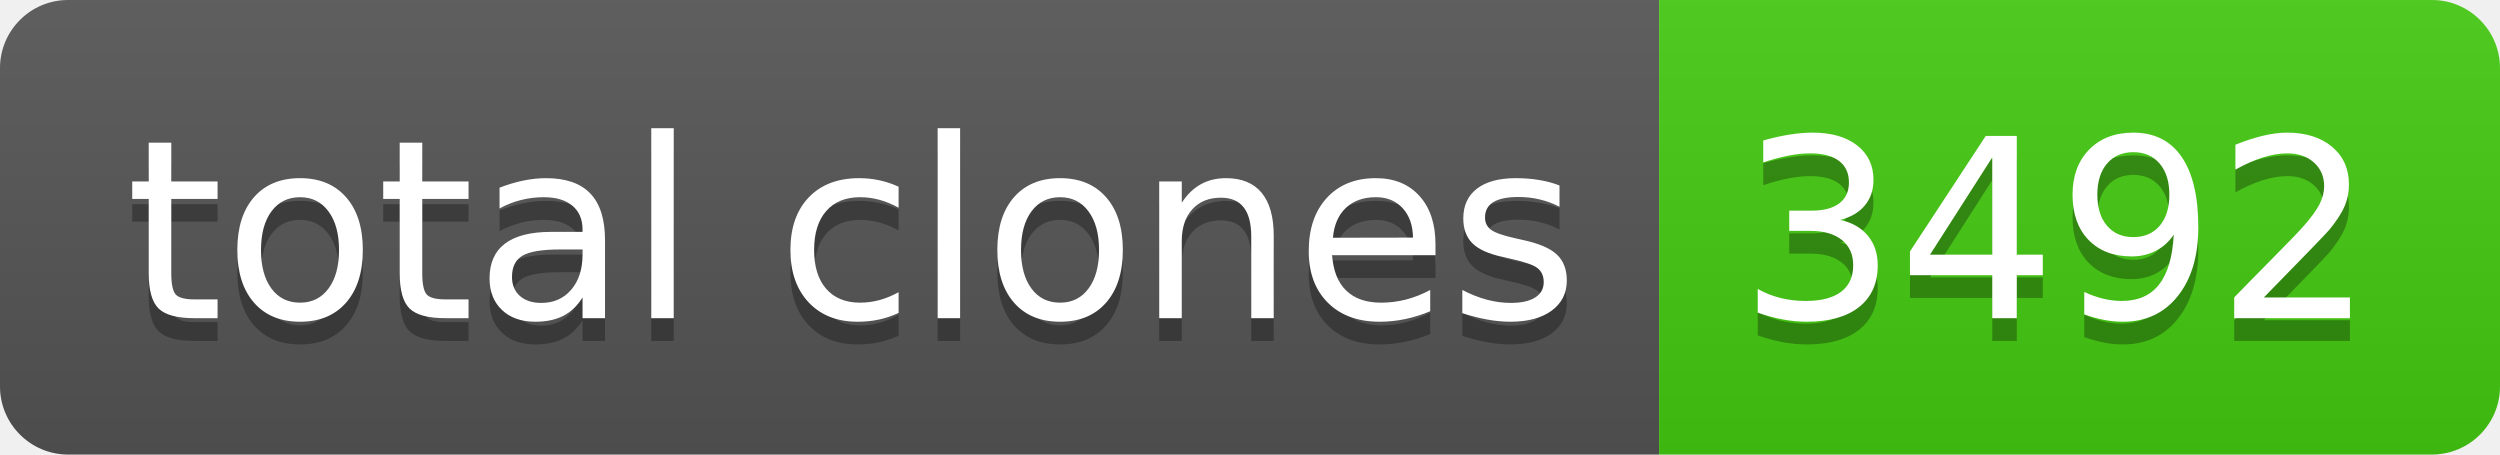
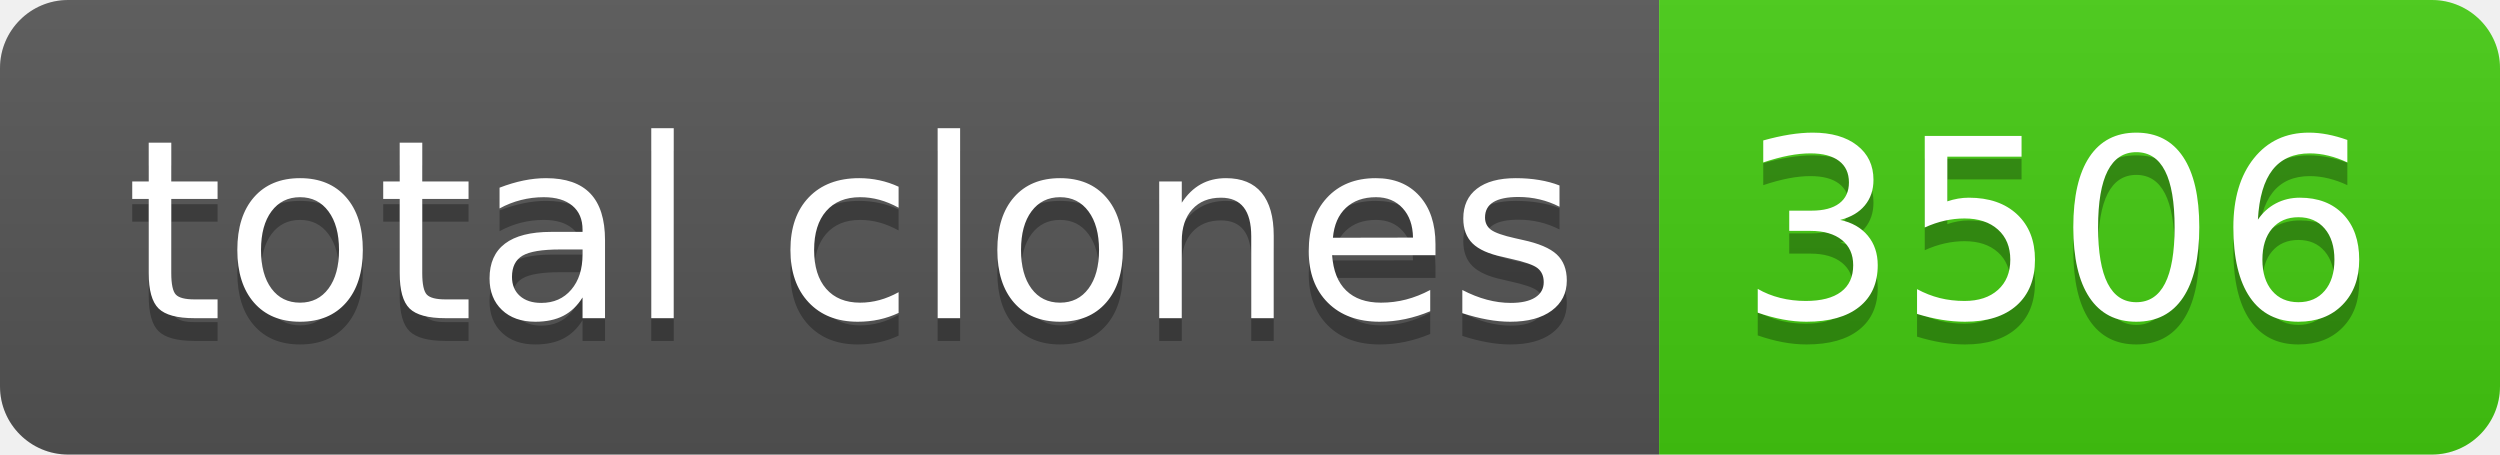
- <svg xmlns="http://www.w3.org/2000/svg" width="110" height="20" role="img" aria-label="total clones: 3492">
+ <svg xmlns="http://www.w3.org/2000/svg" width="110" height="20" role="img" aria-label="total clones: 3506">
  <linearGradient id="s" x2="0" y2="100%">
    <stop offset="0" stop-color="#bbb" stop-opacity=".1" />
    <stop offset="1" stop-opacity=".1" />
  </linearGradient>
  <clipPath id="r">
    <rect width="110" height="20" rx="3" fill="#fff" />
  </clipPath>
  <g clip-path="url(#r)">
    <rect width="73" height="20" fill="#555" />
    <rect x="73" width="37" height="20" fill="#4c1" />
    <rect width="110" height="20" fill="url(#s)" />
  </g>
  <g fill="#fff" text-anchor="middle" font-family="Verdana,Geneva,DejaVu Sans,sans-serif" text-rendering="geometricPrecision" font-size="110">
    <text aria-hidden="true" x="375" y="150" fill="#010101" fill-opacity=".3" transform="scale(.1)" textLength="630">total clones</text>
    <text x="375" y="140" transform="scale(.1)" fill="#fff" textLength="630">total clones</text>
-     <text aria-hidden="true" x="905" y="150" fill="#010101" fill-opacity=".3" transform="scale(.1)" textLength="270">3492</text>
-     <text x="905" y="140" transform="scale(.1)" fill="#fff" textLength="270">3492</text>
+     <text aria-hidden="true" x="905" y="150" fill="#010101" fill-opacity=".3" transform="scale(.1)" textLength="270">3506</text>
+     <text x="905" y="140" transform="scale(.1)" fill="#fff" textLength="270">3506</text>
  </g>
</svg>
